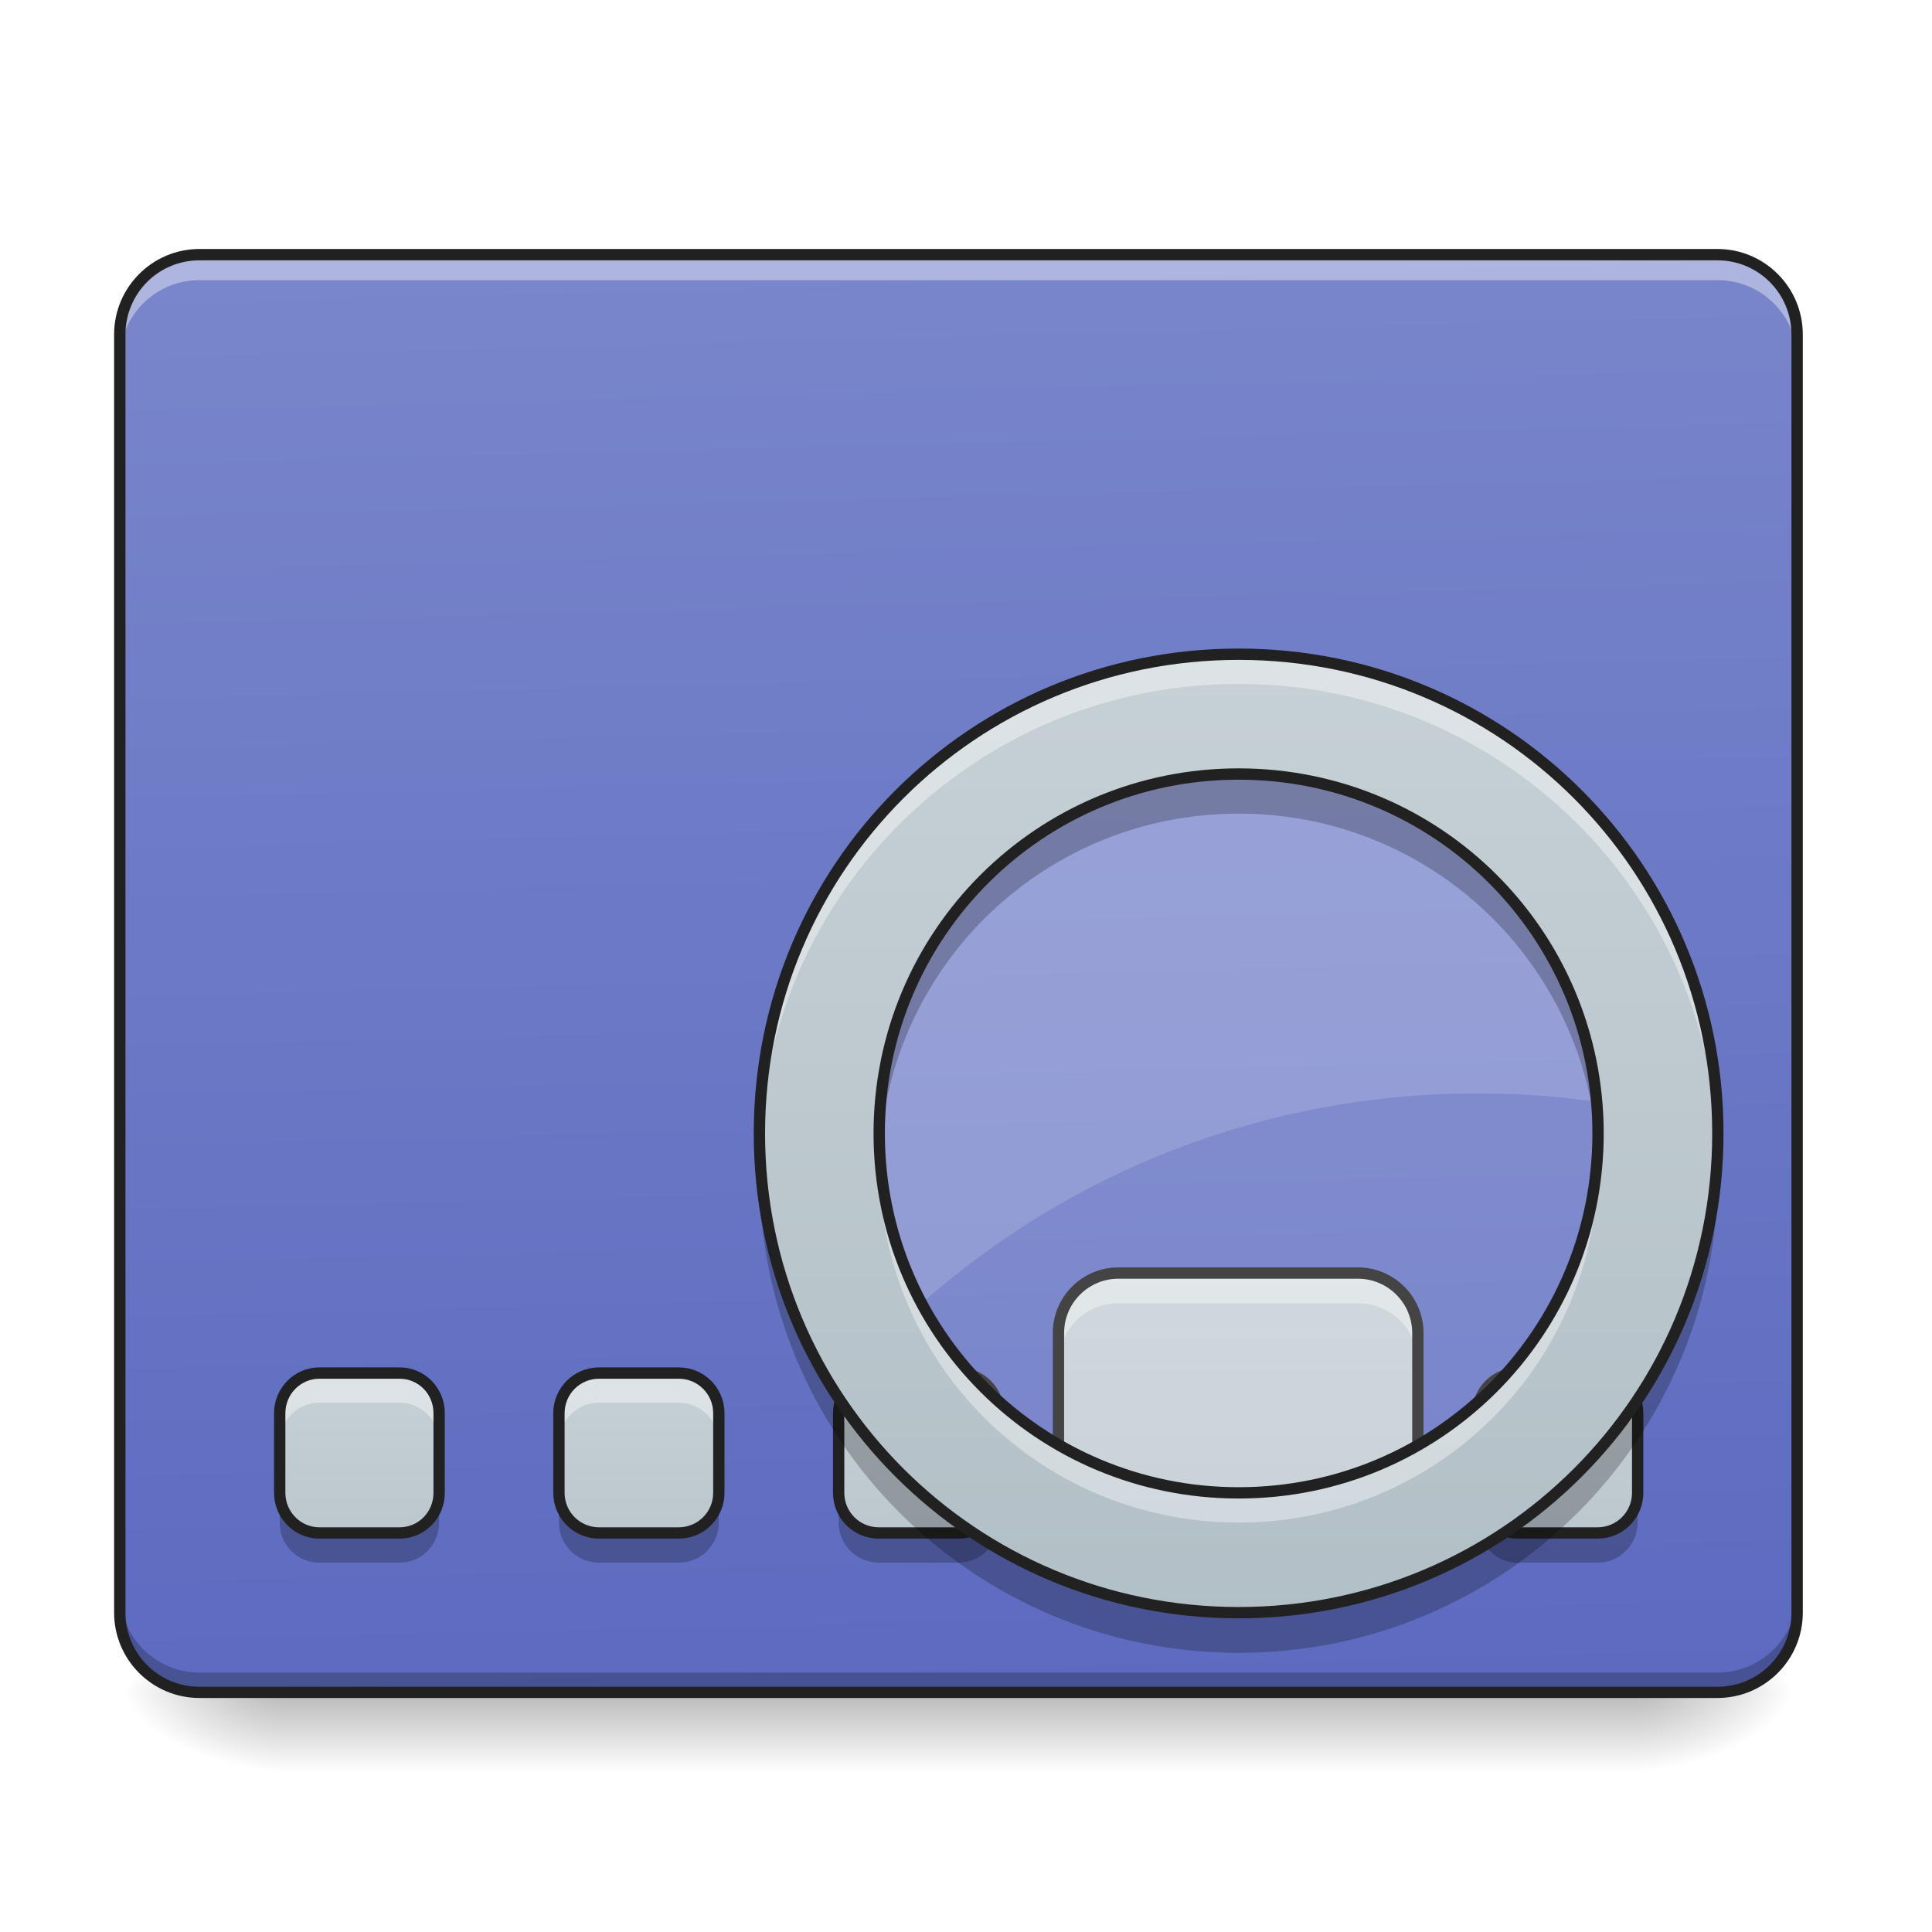
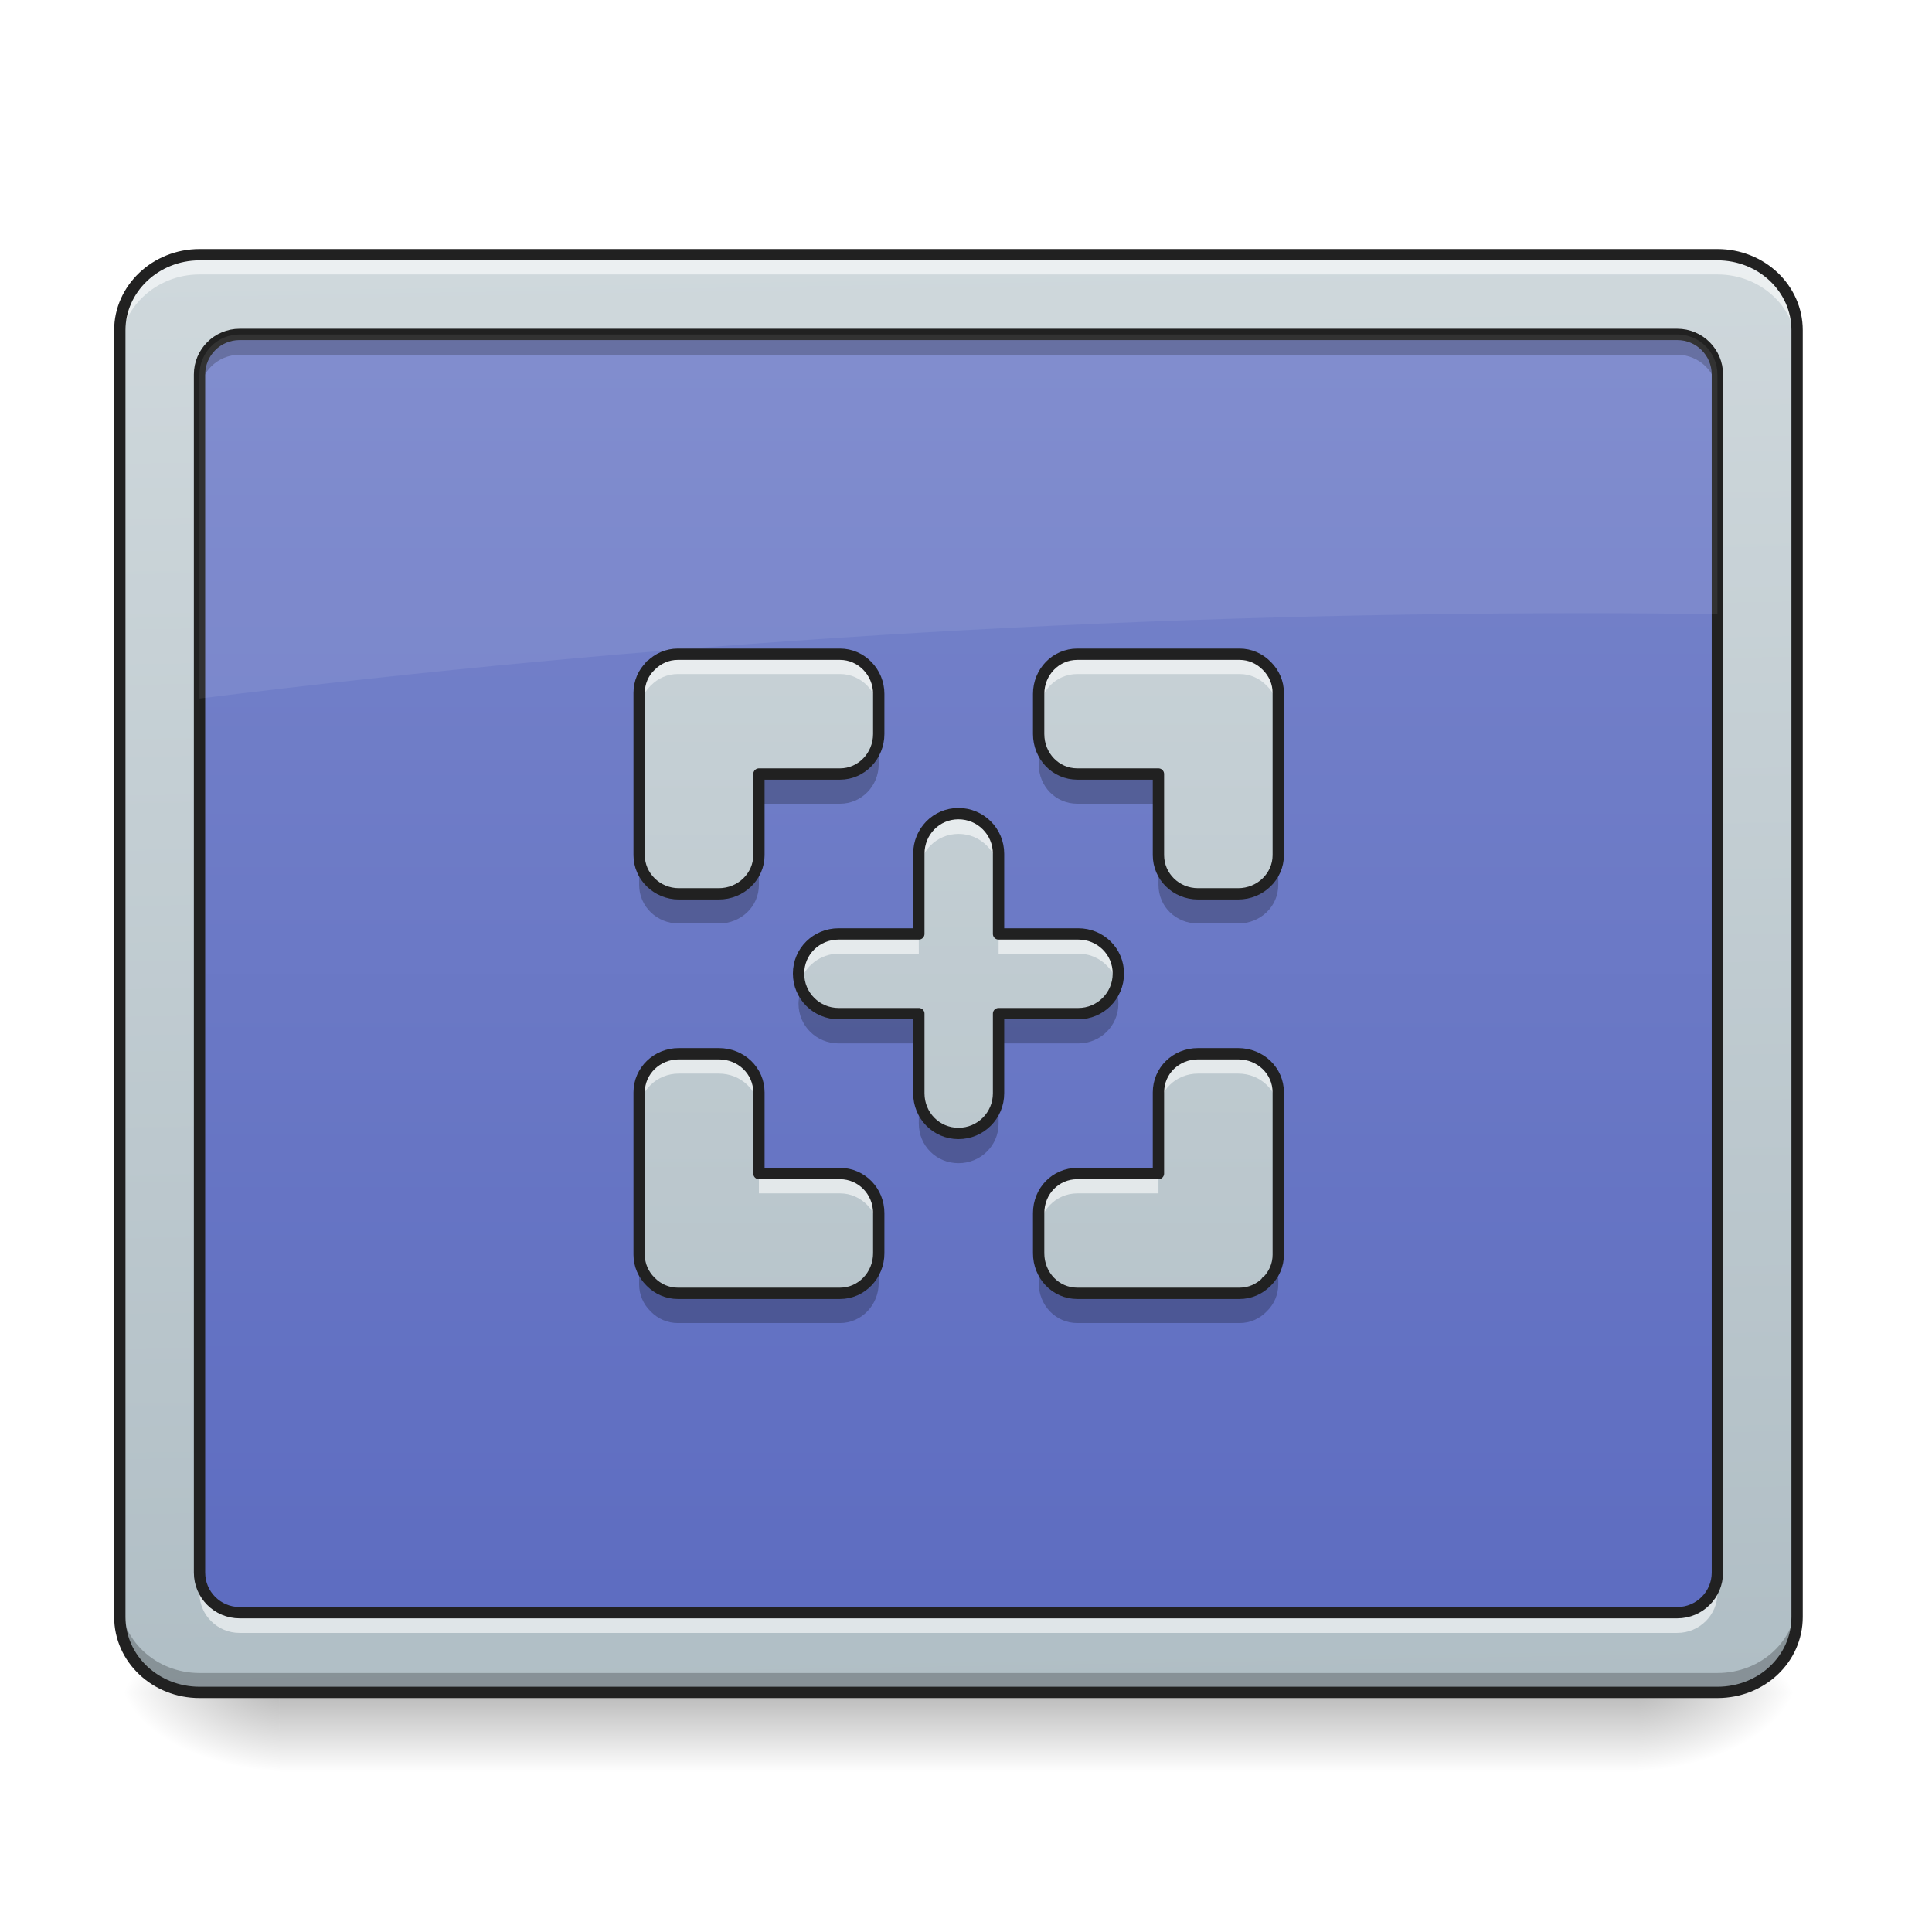
<svg xmlns="http://www.w3.org/2000/svg" width="16px" height="16px" viewBox="0 0 16 16" version="1.1">
  <defs>
-     <linearGradient id="linear0" gradientUnits="userSpaceOnUse" x1="254" y1="233.5" x2="254" y2="254.667" gradientTransform="matrix(0.031253,0,0,0.031253,-0.00000190753,6.719392)">
+     <linearGradient id="linear0" gradientUnits="userSpaceOnUse" x1="254" y1="233.5" x2="254" y2="254.667" gradientTransform="matrix(0.031253,0,0,0.031253,-0.330766,6.719392)">
      <stop offset="0" style="stop-color:rgb(0%,0%,0%);stop-opacity:0.275;" />
      <stop offset="1" style="stop-color:rgb(0%,0%,0%);stop-opacity:0;" />
    </linearGradient>
-     <radialGradient id="radial0" gradientUnits="userSpaceOnUse" cx="450.909" cy="189.579" fx="450.909" fy="189.579" r="21.167" gradientTransform="matrix(0.0000000870852,-0.0390662,-0.0703192,-0.0000000507693,26.72685,31.79766)">
+     <radialGradient id="radial0" gradientUnits="userSpaceOnUse" cx="450.909" cy="189.579" fx="450.909" fy="189.579" r="21.167" gradientTransform="matrix(0.0000000870852,-0.0390662,-0.0703192,-0.0000000507693,26.72684,31.79767)">
      <stop offset="0" style="stop-color:rgb(0%,0%,0%);stop-opacity:0.314;" />
      <stop offset="0.222" style="stop-color:rgb(0%,0%,0%);stop-opacity:0.275;" />
      <stop offset="1" style="stop-color:rgb(0%,0%,0%);stop-opacity:0;" />
    </radialGradient>
-     <radialGradient id="radial1" gradientUnits="userSpaceOnUse" cx="450.909" cy="189.579" fx="450.909" fy="189.579" r="21.167" gradientTransform="matrix(-0.0000000870852,0.0390662,0.0703192,0.0000000507693,-10.85033,-3.76374)">
+     <radialGradient id="radial1" gradientUnits="userSpaceOnUse" cx="450.909" cy="189.579" fx="450.909" fy="189.579" r="21.167" gradientTransform="matrix(-0.0000000870852,0.0390662,0.0703192,0.0000000507693,-10.85033,-3.763739)">
      <stop offset="0" style="stop-color:rgb(0%,0%,0%);stop-opacity:0.314;" />
      <stop offset="0.222" style="stop-color:rgb(0%,0%,0%);stop-opacity:0.275;" />
      <stop offset="1" style="stop-color:rgb(0%,0%,0%);stop-opacity:0;" />
    </radialGradient>
-     <radialGradient id="radial2" gradientUnits="userSpaceOnUse" cx="450.909" cy="189.579" fx="450.909" fy="189.579" r="21.167" gradientTransform="matrix(-0.0000000870852,-0.0390662,0.0703192,-0.0000000507693,-10.85033,31.79766)">
+     <radialGradient id="radial2" gradientUnits="userSpaceOnUse" cx="450.909" cy="189.579" fx="450.909" fy="189.579" r="21.167" gradientTransform="matrix(-0.0000000870852,-0.0390662,0.0703192,-0.0000000507693,-10.85033,31.79767)">
      <stop offset="0" style="stop-color:rgb(0%,0%,0%);stop-opacity:0.314;" />
      <stop offset="0.222" style="stop-color:rgb(0%,0%,0%);stop-opacity:0.275;" />
      <stop offset="1" style="stop-color:rgb(0%,0%,0%);stop-opacity:0;" />
    </radialGradient>
-     <radialGradient id="radial3" gradientUnits="userSpaceOnUse" cx="450.909" cy="189.579" fx="450.909" fy="189.579" r="21.167" gradientTransform="matrix(0.0000000870852,0.0390662,-0.0703192,0.0000000507693,26.72685,-3.763741)">
+     <radialGradient id="radial3" gradientUnits="userSpaceOnUse" cx="450.909" cy="189.579" fx="450.909" fy="189.579" r="21.167" gradientTransform="matrix(0.0000000870852,0.0390662,-0.0703192,0.0000000507693,26.72684,-3.76374)">
      <stop offset="0" style="stop-color:rgb(0%,0%,0%);stop-opacity:0.314;" />
      <stop offset="0.222" style="stop-color:rgb(0%,0%,0%);stop-opacity:0.275;" />
      <stop offset="1" style="stop-color:rgb(0%,0%,0%);stop-opacity:0;" />
    </radialGradient>
-     <linearGradient id="linear1" gradientUnits="userSpaceOnUse" x1="306.917" y1="-25.792" x2="305.955" y2="-135.329" gradientTransform="matrix(0.0376748,0,0,0.108706,-2.927007,16.82067)">
+     <linearGradient id="linear1" gradientUnits="userSpaceOnUse" x1="306.753" y1="-16.485" x2="305.955" y2="-141.415" gradientTransform="matrix(0.0360368,0,0,0.0953132,-2.454603,15.58825)">
+       <stop offset="0" style="stop-color:rgb(69.02%,74.51%,77.255%);stop-opacity:1;" />
+       <stop offset="1" style="stop-color:rgb(81.176%,84.706%,86.275%);stop-opacity:1;" />
+     </linearGradient>
+     <linearGradient id="linear2" gradientUnits="userSpaceOnUse" x1="254" y1="233.5" x2="254" y2="-147.5" gradientTransform="matrix(0.031253,0,0,0.031253,0,6.719392)">
      <stop offset="0" style="stop-color:rgb(36.078%,41.961%,75.294%);stop-opacity:1;" />
      <stop offset="1" style="stop-color:rgb(47.451%,52.549%,79.608%);stop-opacity:1;" />
    </linearGradient>
-     <linearGradient id="linear2" gradientUnits="userSpaceOnUse" x1="105.833" y1="117.083" x2="105.833" y2="233.5" gradientTransform="matrix(0.0703192,0,0,0.0703192,3.555679,0.0781359)">
-       <stop offset="0" style="stop-color:rgb(81.176%,84.706%,86.275%);stop-opacity:1;" />
-       <stop offset="1" style="stop-color:rgb(69.02%,74.51%,77.255%);stop-opacity:1;" />
-     </linearGradient>
-     <linearGradient id="linear3" gradientUnits="userSpaceOnUse" x1="105.833" y1="117.083" x2="105.833" y2="233.5" gradientTransform="matrix(0.031253,0,0,0.031253,4.630651,6.719392)">
-       <stop offset="0" style="stop-color:rgb(81.176%,84.706%,86.275%);stop-opacity:1;" />
-       <stop offset="1" style="stop-color:rgb(69.02%,74.51%,77.255%);stop-opacity:1;" />
-     </linearGradient>
-     <linearGradient id="linear4" gradientUnits="userSpaceOnUse" x1="105.833" y1="117.083" x2="105.833" y2="233.5" gradientTransform="matrix(0.031253,0,0,0.031253,9.922822,6.719392)">
-       <stop offset="0" style="stop-color:rgb(81.176%,84.706%,86.275%);stop-opacity:1;" />
-       <stop offset="1" style="stop-color:rgb(69.02%,74.51%,77.255%);stop-opacity:1;" />
-     </linearGradient>
-     <linearGradient id="linear5" gradientUnits="userSpaceOnUse" x1="359.833" y1="-147.5" x2="359.833" y2="233.5" gradientTransform="matrix(0.031253,0,0,0.031253,0.335283,6.719391)">
-       <stop offset="0" style="stop-color:rgb(81.176%,84.706%,86.275%);stop-opacity:1;" />
-       <stop offset="1" style="stop-color:rgb(69.02%,74.51%,77.255%);stop-opacity:1;" />
-     </linearGradient>
-     <linearGradient id="linear6" gradientUnits="userSpaceOnUse" x1="105.833" y1="117.083" x2="105.833" y2="233.5" gradientTransform="matrix(0.031253,0,0,0.031253,0,6.719392)">
-       <stop offset="0" style="stop-color:rgb(81.176%,84.706%,86.275%);stop-opacity:1;" />
-       <stop offset="1" style="stop-color:rgb(69.02%,74.51%,77.255%);stop-opacity:1;" />
-     </linearGradient>
-     <linearGradient id="linear7" gradientUnits="userSpaceOnUse" x1="105.833" y1="117.083" x2="105.833" y2="233.5" gradientTransform="matrix(0.031253,0,0,0.031253,2.315325,6.719392)">
-       <stop offset="0" style="stop-color:rgb(81.176%,84.706%,86.275%);stop-opacity:1;" />
-       <stop offset="1" style="stop-color:rgb(69.02%,74.51%,77.255%);stop-opacity:1;" />
+     <linearGradient id="linear3" gradientUnits="userSpaceOnUse" x1="960" y1="1695.118" x2="960" y2="255.118" gradientTransform="matrix(0.00826902,0,0,0.00826902,0,0)">
+       <stop offset="0" style="stop-color:rgb(69.02%,74.51%,77.255%);stop-opacity:1;" />
+       <stop offset="1" style="stop-color:rgb(81.176%,84.706%,86.275%);stop-opacity:1;" />
    </linearGradient>
  </defs>
  <g id="surface1">
-     <path style=" stroke:none;fill-rule:nonzero;fill:url(#linear0);" d="M 2.316 14.016 L 13.562 14.016 L 13.562 14.68 L 2.316 14.68 Z M 2.316 14.016 " />
+     <path style=" stroke:none;fill-rule:nonzero;fill:url(#linear0);" d="M 2.316 14.055 L 13.562 14.055 L 13.562 14.68 L 2.316 14.68 Z M 2.316 14.055 " />
    <path style=" stroke:none;fill-rule:nonzero;fill:url(#radial0);" d="M 13.562 14.016 L 14.883 14.016 L 14.883 13.355 L 13.562 13.355 Z M 13.562 14.016 " />
    <path style=" stroke:none;fill-rule:nonzero;fill:url(#radial1);" d="M 2.316 14.016 L 0.992 14.016 L 0.992 14.68 L 2.316 14.68 Z M 2.316 14.016 " />
    <path style=" stroke:none;fill-rule:nonzero;fill:url(#radial2);" d="M 2.316 14.016 L 0.992 14.016 L 0.992 13.355 L 2.316 13.355 Z M 2.316 14.016 " />
    <path style=" stroke:none;fill-rule:nonzero;fill:url(#radial3);" d="M 13.562 14.016 L 14.883 14.016 L 14.883 14.68 L 13.562 14.68 Z M 13.562 14.016 " />
-     <path style=" stroke:none;fill-rule:nonzero;fill:url(#linear1);" d="M 1.652 2.109 L 14.223 2.109 C 14.59 2.109 14.883 2.406 14.883 2.77 L 14.883 13.355 C 14.883 13.723 14.59 14.016 14.223 14.016 L 1.652 14.016 C 1.289 14.016 0.992 13.723 0.992 13.355 L 0.992 2.77 C 0.992 2.406 1.289 2.109 1.652 2.109 Z M 1.652 2.109 " />
-     <path style=" stroke:none;fill-rule:nonzero;fill:url(#linear2);" d="M 9.262 10.543 C 8.988 10.543 8.766 10.766 8.766 11.039 L 8.766 12.527 L 11.742 12.527 L 11.742 11.039 C 11.742 10.766 11.52 10.543 11.246 10.543 Z M 9.262 10.543 " />
-     <path style=" stroke:none;fill-rule:nonzero;fill:rgb(100%,100%,100%);fill-opacity:0.392;" d="M 9.262 10.543 C 8.988 10.543 8.766 10.766 8.766 11.039 L 8.766 11.289 C 8.766 11.012 8.988 10.793 9.262 10.793 L 11.246 10.793 C 11.52 10.793 11.742 11.012 11.742 11.289 L 11.742 11.039 C 11.742 10.766 11.52 10.543 11.246 10.543 Z M 9.262 10.543 " />
-     <path style="fill:none;stroke-width:11.339;stroke-linecap:round;stroke-linejoin:round;stroke:rgb(12.941%,12.941%,12.941%);stroke-opacity:1;stroke-miterlimit:4;" d="M 1120.051 1274.996 C 1086.983 1274.996 1060.056 1301.923 1060.056 1334.991 L 1060.056 1514.974 L 1420.022 1514.974 L 1420.022 1334.991 C 1420.022 1301.923 1393.095 1274.996 1360.028 1274.996 Z M 1120.051 1274.996 " transform="matrix(0.00826902,0,0,0.00826902,0,0)" />
-     <path style=" stroke:none;fill-rule:nonzero;fill:rgb(0%,0%,0%);fill-opacity:0.235;" d="M 1.652 14.023 C 1.289 14.023 0.992 13.727 0.992 13.363 L 0.992 13.191 C 0.992 13.555 1.289 13.852 1.652 13.852 L 14.223 13.852 C 14.59 13.852 14.883 13.555 14.883 13.191 L 14.883 13.363 C 14.883 13.727 14.59 14.023 14.223 14.023 Z M 1.652 14.023 " />
-     <path style=" stroke:none;fill-rule:nonzero;fill:rgb(100%,100%,100%);fill-opacity:0.392;" d="M 1.652 2.148 C 1.289 2.148 0.992 2.441 0.992 2.809 L 0.992 2.98 C 0.992 2.613 1.289 2.32 1.652 2.32 L 14.223 2.32 C 14.59 2.32 14.883 2.613 14.883 2.98 L 14.883 2.809 C 14.883 2.441 14.59 2.148 14.223 2.148 Z M 1.652 2.148 " />
-     <path style=" stroke:none;fill-rule:nonzero;fill:url(#linear3);" d="M 7.277 11.371 L 7.938 11.371 C 8.121 11.371 8.27 11.52 8.27 11.703 L 8.27 12.363 C 8.27 12.547 8.121 12.695 7.938 12.695 L 7.277 12.695 C 7.094 12.695 6.945 12.547 6.945 12.363 L 6.945 11.703 C 6.945 11.52 7.094 11.371 7.277 11.371 Z M 7.277 11.371 " />
-     <path style=" stroke:none;fill-rule:nonzero;fill:rgb(100%,100%,100%);fill-opacity:0.392;" d="M 7.277 11.371 C 7.094 11.371 6.945 11.52 6.945 11.703 L 6.945 11.949 C 6.945 11.766 7.094 11.617 7.277 11.617 L 7.938 11.617 C 8.121 11.617 8.27 11.766 8.27 11.949 L 8.27 11.703 C 8.27 11.52 8.121 11.371 7.938 11.371 Z M 7.277 11.371 " />
-     <path style=" stroke:none;fill-rule:nonzero;fill:rgb(0%,0%,0%);fill-opacity:0.235;" d="M 7.277 12.941 C 7.094 12.941 6.945 12.793 6.945 12.609 L 6.945 12.363 C 6.945 12.547 7.094 12.695 7.277 12.695 L 7.938 12.695 C 8.121 12.695 8.27 12.547 8.27 12.363 L 8.27 12.609 C 8.27 12.793 8.121 12.941 7.938 12.941 Z M 7.277 12.941 " />
-     <path style="fill:none;stroke-width:3;stroke-linecap:round;stroke-linejoin:round;stroke:rgb(12.941%,12.941%,12.941%);stroke-opacity:1;stroke-miterlimit:4;" d="M 84.686 148.84 L 105.809 148.84 C 111.684 148.84 116.433 153.59 116.433 159.464 L 116.433 180.587 C 116.433 186.462 111.684 191.211 105.809 191.211 L 84.686 191.211 C 78.812 191.211 74.062 186.462 74.062 180.587 L 74.062 159.464 C 74.062 153.59 78.812 148.84 84.686 148.84 Z M 84.686 148.84 " transform="matrix(0.031253,0,0,0.031253,4.630651,6.719392)" />
-     <path style=" stroke:none;fill-rule:nonzero;fill:rgb(12.941%,12.941%,12.941%);fill-opacity:1;" d="M 1.652 2.062 C 1.262 2.062 0.945 2.379 0.945 2.77 L 0.945 13.355 C 0.945 13.746 1.262 14.062 1.652 14.062 L 14.223 14.062 C 14.613 14.062 14.93 13.746 14.93 13.355 L 14.93 2.77 C 14.93 2.379 14.613 2.062 14.223 2.062 Z M 1.652 2.156 L 14.223 2.156 C 14.562 2.156 14.836 2.43 14.836 2.77 L 14.836 13.355 C 14.836 13.695 14.562 13.969 14.223 13.969 L 1.652 13.969 C 1.312 13.969 1.039 13.695 1.039 13.355 L 1.039 2.77 C 1.039 2.43 1.312 2.156 1.652 2.156 Z M 1.652 2.156 " />
-     <path style=" stroke:none;fill-rule:nonzero;fill:url(#linear4);" d="M 12.57 11.371 L 13.23 11.371 C 13.414 11.371 13.562 11.52 13.562 11.703 L 13.562 12.363 C 13.562 12.547 13.414 12.695 13.23 12.695 L 12.57 12.695 C 12.387 12.695 12.238 12.547 12.238 12.363 L 12.238 11.703 C 12.238 11.52 12.387 11.371 12.57 11.371 Z M 12.57 11.371 " />
-     <path style=" stroke:none;fill-rule:nonzero;fill:rgb(100%,100%,100%);fill-opacity:0.392;" d="M 12.57 11.371 C 12.387 11.371 12.238 11.52 12.238 11.703 L 12.238 11.949 C 12.238 11.766 12.387 11.617 12.57 11.617 L 13.23 11.617 C 13.414 11.617 13.562 11.766 13.562 11.949 L 13.562 11.703 C 13.562 11.52 13.414 11.371 13.23 11.371 Z M 12.57 11.371 " />
-     <path style=" stroke:none;fill-rule:nonzero;fill:rgb(0%,0%,0%);fill-opacity:0.235;" d="M 12.57 12.941 C 12.387 12.941 12.238 12.793 12.238 12.609 L 12.238 12.363 C 12.238 12.547 12.387 12.695 12.57 12.695 L 13.23 12.695 C 13.414 12.695 13.562 12.547 13.562 12.363 L 13.562 12.609 C 13.562 12.793 13.414 12.941 13.23 12.941 Z M 12.57 12.941 " />
-     <path style="fill:none;stroke-width:3;stroke-linecap:round;stroke-linejoin:round;stroke:rgb(12.941%,12.941%,12.941%);stroke-opacity:1;stroke-miterlimit:4;" d="M 84.712 148.84 L 105.835 148.84 C 111.709 148.84 116.459 153.59 116.459 159.464 L 116.459 180.587 C 116.459 186.462 111.709 191.211 105.835 191.211 L 84.712 191.211 C 78.837 191.211 74.088 186.462 74.088 180.587 L 74.088 159.464 C 74.088 153.59 78.837 148.84 84.712 148.84 Z M 84.712 148.84 " transform="matrix(0.031253,0,0,0.031253,9.922822,6.719392)" />
-     <path style=" stroke:none;fill-rule:nonzero;fill:rgb(100%,100%,100%);fill-opacity:0.157;" d="M 10.254 6.41 C 11.898 6.41 13.23 7.742 13.23 9.387 C 13.23 11.031 11.898 12.363 10.254 12.363 C 8.609 12.363 7.277 11.031 7.277 9.387 C 7.277 7.742 8.609 6.41 10.254 6.41 Z M 10.254 6.41 " />
-     <path style=" stroke:none;fill-rule:nonzero;fill:rgb(100%,100%,100%);fill-opacity:0.157;" d="M 10.254 6.41 C 8.605 6.41 7.277 7.738 7.277 9.387 C 7.277 9.898 7.402 10.379 7.629 10.797 C 8.855 9.711 10.465 9.055 12.238 9.055 C 12.57 9.055 12.898 9.078 13.219 9.125 C 13.086 7.598 11.812 6.41 10.254 6.41 Z M 10.254 6.41 " />
-     <path style=" stroke:none;fill-rule:nonzero;fill:url(#linear5);" d="M 10.258 5.418 C 8.059 5.418 6.289 7.188 6.289 9.387 C 6.289 11.586 8.059 13.355 10.258 13.355 C 12.457 13.355 14.227 11.586 14.227 9.387 C 14.227 7.188 12.457 5.418 10.258 5.418 Z M 10.258 6.41 C 11.906 6.41 13.234 7.738 13.234 9.387 C 13.234 11.035 11.906 12.363 10.258 12.363 C 8.609 12.363 7.281 11.035 7.281 9.387 C 7.281 7.738 8.609 6.41 10.258 6.41 Z M 10.258 6.41 " />
-     <path style=" stroke:none;fill-rule:nonzero;fill:rgb(100%,100%,100%);fill-opacity:0.392;" d="M 10.258 5.418 C 8.059 5.418 6.289 7.188 6.289 9.387 C 6.289 9.43 6.289 9.469 6.289 9.512 C 6.355 7.371 8.102 5.664 10.258 5.664 C 12.414 5.664 14.16 7.371 14.227 9.512 C 14.227 9.469 14.227 9.43 14.227 9.387 C 14.227 7.188 12.457 5.418 10.258 5.418 Z M 7.285 9.512 C 7.281 9.551 7.281 9.594 7.281 9.633 C 7.281 11.285 8.609 12.609 10.258 12.609 C 11.906 12.609 13.234 11.285 13.234 9.633 C 13.234 9.594 13.234 9.551 13.23 9.512 C 13.168 11.102 11.867 12.363 10.258 12.363 C 8.652 12.363 7.348 11.102 7.285 9.512 Z M 7.285 9.512 " />
-     <path style=" stroke:none;fill-rule:nonzero;fill:rgb(0%,0%,0%);fill-opacity:0.235;" d="M 10.258 6.41 C 8.609 6.41 7.281 7.738 7.281 9.387 C 7.281 9.441 7.281 9.496 7.285 9.551 C 7.371 7.98 8.664 6.738 10.258 6.738 C 11.852 6.738 13.145 7.98 13.23 9.551 C 13.234 9.496 13.234 9.441 13.234 9.387 C 13.234 7.738 11.906 6.41 10.258 6.41 Z M 6.293 9.551 C 6.289 9.605 6.289 9.66 6.289 9.719 C 6.289 11.914 8.059 13.688 10.258 13.688 C 12.457 13.688 14.227 11.914 14.227 9.719 C 14.227 9.66 14.227 9.605 14.223 9.551 C 14.137 11.672 12.402 13.355 10.258 13.355 C 8.113 13.355 6.379 11.672 6.293 9.551 Z M 6.293 9.551 " />
-     <path style="fill:none;stroke-width:11.339;stroke-linecap:round;stroke-linejoin:round;stroke:rgb(12.941%,12.941%,12.941%);stroke-opacity:1;stroke-miterlimit:4;" d="M 1199.965 655.213 C 934.006 655.213 720.01 869.208 720.01 1135.167 C 720.01 1401.126 934.006 1615.121 1199.965 1615.121 C 1465.923 1615.121 1679.919 1401.126 1679.919 1135.167 C 1679.919 869.208 1465.923 655.213 1199.965 655.213 Z M 1199.965 775.202 C 1399.316 775.202 1559.93 935.816 1559.93 1135.167 C 1559.93 1334.518 1399.316 1495.133 1199.965 1495.133 C 1000.614 1495.133 839.999 1334.518 839.999 1135.167 C 839.999 935.816 1000.614 775.202 1199.965 775.202 Z M 1199.965 775.202 " transform="matrix(0.00826902,0,0,0.00826902,0.335283,0)" />
-     <path style=" stroke:none;fill-rule:nonzero;fill:url(#linear6);" d="M 2.645 11.371 L 3.309 11.371 C 3.492 11.371 3.637 11.52 3.637 11.703 L 3.637 12.363 C 3.637 12.547 3.492 12.695 3.309 12.695 L 2.645 12.695 C 2.465 12.695 2.316 12.547 2.316 12.363 L 2.316 11.703 C 2.316 11.52 2.465 11.371 2.645 11.371 Z M 2.645 11.371 " />
-     <path style=" stroke:none;fill-rule:nonzero;fill:rgb(100%,100%,100%);fill-opacity:0.392;" d="M 2.645 11.371 C 2.461 11.371 2.316 11.52 2.316 11.703 L 2.316 11.949 C 2.316 11.766 2.461 11.617 2.645 11.617 L 3.309 11.617 C 3.492 11.617 3.637 11.766 3.637 11.949 L 3.637 11.703 C 3.637 11.52 3.492 11.371 3.309 11.371 Z M 2.645 11.371 " />
-     <path style=" stroke:none;fill-rule:nonzero;fill:rgb(0%,0%,0%);fill-opacity:0.235;" d="M 2.645 12.941 C 2.461 12.941 2.316 12.793 2.316 12.609 L 2.316 12.363 C 2.316 12.547 2.461 12.695 2.645 12.695 L 3.309 12.695 C 3.492 12.695 3.637 12.547 3.637 12.363 L 3.637 12.609 C 3.637 12.793 3.492 12.941 3.309 12.941 Z M 2.645 12.941 " />
-     <path style="fill:none;stroke-width:3;stroke-linecap:round;stroke-linejoin:round;stroke:rgb(12.941%,12.941%,12.941%);stroke-opacity:1;stroke-miterlimit:4;" d="M 84.617 148.84 L 105.865 148.84 C 111.739 148.84 116.364 153.59 116.364 159.464 L 116.364 180.587 C 116.364 186.462 111.739 191.211 105.865 191.211 L 84.617 191.211 C 78.867 191.211 74.118 186.462 74.118 180.587 L 74.118 159.464 C 74.118 153.59 78.867 148.84 84.617 148.84 Z M 84.617 148.84 " transform="matrix(0.031253,0,0,0.031253,0,6.719392)" />
-     <path style=" stroke:none;fill-rule:nonzero;fill:url(#linear7);" d="M 4.961 11.371 L 5.621 11.371 C 5.805 11.371 5.953 11.52 5.953 11.703 L 5.953 12.363 C 5.953 12.547 5.805 12.695 5.621 12.695 L 4.961 12.695 C 4.777 12.695 4.629 12.547 4.629 12.363 L 4.629 11.703 C 4.629 11.52 4.777 11.371 4.961 11.371 Z M 4.961 11.371 " />
-     <path style=" stroke:none;fill-rule:nonzero;fill:rgb(100%,100%,100%);fill-opacity:0.392;" d="M 4.961 11.371 C 4.777 11.371 4.629 11.52 4.629 11.703 L 4.629 11.949 C 4.629 11.766 4.777 11.617 4.961 11.617 L 5.621 11.617 C 5.805 11.617 5.953 11.766 5.953 11.949 L 5.953 11.703 C 5.953 11.52 5.805 11.371 5.621 11.371 Z M 4.961 11.371 " />
-     <path style=" stroke:none;fill-rule:nonzero;fill:rgb(0%,0%,0%);fill-opacity:0.235;" d="M 4.961 12.941 C 4.777 12.941 4.629 12.793 4.629 12.609 L 4.629 12.363 C 4.629 12.547 4.777 12.695 4.961 12.695 L 5.621 12.695 C 5.805 12.695 5.953 12.547 5.953 12.363 L 5.953 12.609 C 5.953 12.793 5.805 12.941 5.621 12.941 Z M 4.961 12.941 " />
-     <path style="fill:none;stroke-width:3;stroke-linecap:round;stroke-linejoin:round;stroke:rgb(12.941%,12.941%,12.941%);stroke-opacity:1;stroke-miterlimit:4;" d="M 84.652 148.84 L 105.774 148.84 C 111.649 148.84 116.398 153.59 116.398 159.464 L 116.398 180.587 C 116.398 186.462 111.649 191.211 105.774 191.211 L 84.652 191.211 C 78.777 191.211 74.028 186.462 74.028 180.587 L 74.028 159.464 C 74.028 153.59 78.777 148.84 84.652 148.84 Z M 84.652 148.84 " transform="matrix(0.031253,0,0,0.031253,2.315325,6.719392)" />
+     <path style=" stroke:none;fill-rule:nonzero;fill:url(#linear1);" d="M 1.652 2.109 L 14.223 2.109 C 14.59 2.109 14.883 2.391 14.883 2.734 L 14.883 13.391 C 14.883 13.738 14.59 14.016 14.223 14.016 L 1.652 14.016 C 1.289 14.016 0.992 13.738 0.992 13.391 L 0.992 2.734 C 0.992 2.391 1.289 2.109 1.652 2.109 Z M 1.652 2.109 " />
+     <path style=" stroke:none;fill-rule:nonzero;fill:url(#linear2);" d="M 1.984 2.77 L 13.891 2.77 C 14.074 2.77 14.223 2.918 14.223 3.102 L 14.223 13.023 C 14.223 13.207 14.074 13.355 13.891 13.355 L 1.984 13.355 C 1.801 13.355 1.652 13.207 1.652 13.023 L 1.652 3.102 C 1.652 2.918 1.801 2.77 1.984 2.77 Z M 1.984 2.77 " />
+     <path style=" stroke:none;fill-rule:nonzero;fill:rgb(100%,100%,100%);fill-opacity:0.588;" d="M 1.652 2.109 C 1.289 2.109 0.992 2.387 0.992 2.734 L 0.992 2.898 C 0.992 2.555 1.289 2.273 1.652 2.273 L 14.223 2.273 C 14.59 2.273 14.883 2.555 14.883 2.898 L 14.883 2.734 C 14.883 2.387 14.59 2.109 14.223 2.109 Z M 1.652 2.109 " />
+     <path style=" stroke:none;fill-rule:nonzero;fill:rgb(0%,0%,0%);fill-opacity:0.235;" d="M 1.652 14.023 C 1.289 14.023 0.992 13.742 0.992 13.398 L 0.992 13.23 C 0.992 13.578 1.289 13.855 1.652 13.855 L 14.223 13.855 C 14.59 13.855 14.883 13.578 14.883 13.23 L 14.883 13.398 C 14.883 13.742 14.59 14.023 14.223 14.023 Z M 1.652 14.023 " />
+     <path style="fill:none;stroke-width:3;stroke-linecap:round;stroke-linejoin:miter;stroke:rgb(12.941%,12.941%,12.941%);stroke-opacity:1;stroke-miterlimit:4;" d="M 52.87 -147.506 L 455.082 -147.506 C 466.83 -147.506 476.205 -138.507 476.205 -127.508 L 476.205 213.459 C 476.205 224.583 466.83 233.457 455.082 233.457 L 52.87 233.457 C 41.246 233.457 31.747 224.583 31.747 213.459 L 31.747 -127.508 C 31.747 -138.507 41.246 -147.506 52.87 -147.506 Z M 52.87 -147.506 " transform="matrix(0.031253,0,0,0.031253,0,6.719392)" />
+     <path style=" stroke:none;fill-rule:nonzero;fill:rgb(0%,0%,0%);fill-opacity:0.235;" d="M 1.984 2.812 C 1.801 2.812 1.652 2.961 1.652 3.145 L 1.652 3.266 C 1.652 3.086 1.801 2.938 1.984 2.938 L 13.891 2.938 C 14.074 2.938 14.223 3.086 14.223 3.266 L 14.223 3.145 C 14.223 2.961 14.074 2.812 13.891 2.812 Z M 1.984 2.812 " />
+     <path style=" stroke:none;fill-rule:nonzero;fill:rgb(100%,100%,100%);fill-opacity:0.588;" d="M 1.984 13.523 C 1.801 13.523 1.652 13.375 1.652 13.195 L 1.652 13.07 C 1.652 13.254 1.801 13.398 1.984 13.398 L 13.891 13.398 C 14.074 13.398 14.223 13.254 14.223 13.07 L 14.223 13.195 C 14.223 13.375 14.074 13.523 13.891 13.523 Z M 1.984 13.523 " />
+     <path style="fill:none;stroke-width:3;stroke-linecap:round;stroke-linejoin:round;stroke:rgb(12.941%,12.941%,12.941%);stroke-opacity:1;stroke-miterlimit:4;" d="M 63.494 -126.383 L 444.458 -126.383 C 450.332 -126.383 455.082 -121.634 455.082 -115.759 L 455.082 201.71 C 455.082 207.585 450.332 212.334 444.458 212.334 L 63.494 212.334 C 57.619 212.334 52.87 207.585 52.87 201.71 L 52.87 -115.759 C 52.87 -121.634 57.619 -126.383 63.494 -126.383 Z M 63.494 -126.383 " transform="matrix(0.031253,0,0,0.031253,0,6.719392)" />
+     <path style=" stroke:none;fill-rule:nonzero;fill:rgb(100%,100%,100%);fill-opacity:0.078;" d="M 1.984 2.77 C 1.801 2.77 1.652 2.918 1.652 3.102 L 1.652 5.785 C 5.348 5.324 9.199 5.078 13.164 5.078 C 13.52 5.078 13.871 5.082 14.223 5.086 L 14.223 3.102 C 14.223 2.918 14.074 2.77 13.891 2.77 Z M 1.984 2.77 " />
+     <path style=" stroke:none;fill-rule:nonzero;fill:url(#linear3);" d="M 5.613 5.418 C 5.527 5.418 5.449 5.453 5.391 5.512 C 5.391 5.512 5.387 5.512 5.387 5.512 C 5.387 5.512 5.387 5.516 5.387 5.516 C 5.328 5.57 5.293 5.652 5.293 5.738 L 5.293 7.082 C 5.293 7.258 5.441 7.402 5.621 7.402 L 5.953 7.402 C 6.137 7.402 6.285 7.258 6.285 7.082 L 6.285 6.41 L 6.957 6.41 C 7.133 6.41 7.277 6.262 7.277 6.078 L 7.277 5.746 C 7.277 5.566 7.133 5.418 6.957 5.418 Z M 8.922 5.418 C 8.742 5.418 8.602 5.566 8.602 5.746 L 8.602 6.078 C 8.602 6.262 8.742 6.41 8.922 6.41 L 9.594 6.41 L 9.594 7.082 C 9.594 7.258 9.738 7.402 9.922 7.402 L 10.254 7.402 C 10.438 7.402 10.586 7.258 10.586 7.082 L 10.586 5.738 C 10.586 5.652 10.551 5.574 10.492 5.516 C 10.492 5.516 10.488 5.512 10.488 5.512 C 10.43 5.453 10.352 5.418 10.266 5.418 Z M 7.938 6.738 C 7.754 6.738 7.609 6.887 7.609 7.07 L 7.609 7.734 L 6.945 7.734 C 6.762 7.734 6.613 7.879 6.613 8.062 C 6.613 8.246 6.762 8.395 6.945 8.395 L 7.609 8.395 L 7.609 9.055 C 7.609 9.238 7.754 9.387 7.938 9.387 C 8.121 9.387 8.27 9.238 8.27 9.055 L 8.27 8.395 L 8.93 8.395 C 9.113 8.395 9.262 8.246 9.262 8.062 C 9.262 7.879 9.113 7.734 8.93 7.734 L 8.27 7.734 L 8.27 7.07 C 8.27 6.887 8.121 6.738 7.938 6.738 Z M 5.621 8.727 C 5.441 8.727 5.293 8.867 5.293 9.047 L 5.293 10.391 C 5.293 10.477 5.328 10.555 5.387 10.613 C 5.387 10.613 5.391 10.617 5.391 10.617 C 5.449 10.676 5.527 10.711 5.613 10.711 L 6.957 10.711 C 7.133 10.711 7.277 10.562 7.277 10.379 L 7.277 10.047 C 7.277 9.863 7.133 9.719 6.957 9.719 L 6.285 9.719 L 6.285 9.047 C 6.285 8.867 6.137 8.727 5.953 8.727 Z M 9.922 8.727 C 9.738 8.727 9.594 8.867 9.594 9.047 L 9.594 9.719 L 8.922 9.719 C 8.742 9.719 8.602 9.863 8.602 10.047 L 8.602 10.379 C 8.602 10.562 8.742 10.711 8.922 10.711 L 10.266 10.711 C 10.352 10.711 10.43 10.676 10.488 10.617 C 10.488 10.617 10.488 10.617 10.488 10.613 C 10.488 10.613 10.492 10.613 10.492 10.613 C 10.551 10.555 10.586 10.477 10.586 10.391 L 10.586 9.047 C 10.586 8.867 10.438 8.727 10.254 8.727 Z M 9.922 8.727 " />
+     <path style=" stroke:none;fill-rule:nonzero;fill:rgb(100%,100%,100%);fill-opacity:0.588;" d="M 5.613 5.418 C 5.527 5.418 5.449 5.453 5.391 5.512 C 5.391 5.512 5.387 5.512 5.387 5.512 C 5.387 5.512 5.387 5.516 5.387 5.516 C 5.328 5.57 5.293 5.652 5.293 5.738 L 5.293 5.902 C 5.293 5.816 5.328 5.738 5.387 5.68 C 5.387 5.676 5.391 5.676 5.391 5.676 C 5.449 5.617 5.527 5.582 5.613 5.582 L 6.957 5.582 C 7.133 5.582 7.277 5.73 7.277 5.914 L 7.277 5.746 C 7.277 5.566 7.133 5.418 6.957 5.418 Z M 8.922 5.418 C 8.742 5.418 8.602 5.566 8.602 5.746 L 8.602 5.914 C 8.602 5.73 8.742 5.582 8.922 5.582 L 10.266 5.582 C 10.352 5.582 10.43 5.617 10.488 5.676 C 10.488 5.68 10.492 5.68 10.492 5.68 C 10.551 5.738 10.586 5.816 10.586 5.902 L 10.586 5.738 C 10.586 5.652 10.551 5.574 10.492 5.516 C 10.492 5.516 10.488 5.512 10.488 5.512 C 10.43 5.453 10.352 5.418 10.266 5.418 Z M 7.938 6.738 C 7.754 6.738 7.609 6.887 7.609 7.07 L 7.609 7.238 C 7.609 7.055 7.754 6.906 7.938 6.906 C 8.121 6.906 8.27 7.055 8.27 7.238 L 8.27 7.07 C 8.27 6.887 8.121 6.738 7.938 6.738 Z M 6.945 7.734 C 6.762 7.734 6.613 7.879 6.613 8.062 C 6.613 8.094 6.617 8.121 6.625 8.145 C 6.66 8.004 6.793 7.898 6.945 7.898 L 7.609 7.898 L 7.609 7.734 Z M 8.27 7.734 L 8.27 7.898 L 8.93 7.898 C 9.086 7.898 9.215 8.004 9.25 8.145 C 9.258 8.121 9.262 8.094 9.262 8.062 C 9.262 7.879 9.113 7.734 8.93 7.734 Z M 5.621 8.727 C 5.441 8.727 5.293 8.867 5.293 9.047 L 5.293 9.211 C 5.293 9.031 5.441 8.891 5.621 8.891 L 5.953 8.891 C 6.137 8.891 6.285 9.031 6.285 9.211 L 6.285 9.047 C 6.285 8.867 6.137 8.727 5.953 8.727 Z M 9.922 8.727 C 9.738 8.727 9.594 8.867 9.594 9.047 L 9.594 9.211 C 9.594 9.031 9.738 8.891 9.922 8.891 L 10.254 8.891 C 10.438 8.891 10.586 9.031 10.586 9.211 L 10.586 9.047 C 10.586 8.867 10.438 8.727 10.254 8.727 Z M 6.285 9.719 L 6.285 9.883 L 6.957 9.883 C 7.133 9.883 7.277 10.031 7.277 10.215 L 7.277 10.047 C 7.277 9.863 7.133 9.719 6.957 9.719 Z M 8.922 9.719 C 8.742 9.719 8.602 9.863 8.602 10.047 L 8.602 10.215 C 8.602 10.031 8.742 9.883 8.922 9.883 L 9.594 9.883 L 9.594 9.719 Z M 8.922 9.719 " />
+     <path style=" stroke:none;fill-rule:nonzero;fill:rgb(0%,0%,0%);fill-opacity:0.235;" d="M 7.277 6.078 C 7.277 6.262 7.133 6.41 6.957 6.41 L 6.285 6.41 L 6.285 6.656 L 6.957 6.656 C 7.133 6.656 7.277 6.512 7.277 6.328 Z M 8.602 6.078 L 8.602 6.328 C 8.602 6.512 8.742 6.656 8.922 6.656 L 9.594 6.656 L 9.594 6.41 L 8.922 6.41 C 8.742 6.41 8.602 6.262 8.602 6.078 Z M 9.594 7.082 L 9.594 7.328 C 9.594 7.508 9.738 7.648 9.922 7.648 L 10.254 7.648 C 10.438 7.648 10.586 7.508 10.586 7.328 L 10.586 7.082 C 10.586 7.258 10.438 7.402 10.254 7.402 L 9.922 7.402 C 9.738 7.402 9.594 7.258 9.594 7.082 Z M 5.293 7.082 L 5.293 7.328 C 5.293 7.508 5.441 7.648 5.621 7.648 L 5.953 7.648 C 6.137 7.648 6.285 7.508 6.285 7.328 L 6.285 7.082 C 6.285 7.258 6.137 7.402 5.953 7.402 L 5.621 7.402 C 5.441 7.402 5.293 7.258 5.293 7.082 Z M 6.641 8.188 C 6.625 8.227 6.613 8.266 6.613 8.312 C 6.613 8.496 6.762 8.641 6.945 8.641 L 7.609 8.641 L 7.609 8.395 L 6.945 8.395 C 6.809 8.395 6.688 8.309 6.641 8.188 Z M 9.238 8.188 C 9.188 8.309 9.07 8.395 8.93 8.395 L 8.27 8.395 L 8.27 8.641 L 8.93 8.641 C 9.113 8.641 9.262 8.496 9.262 8.312 C 9.262 8.266 9.254 8.227 9.238 8.188 Z M 7.609 9.055 L 7.609 9.305 C 7.609 9.488 7.754 9.633 7.938 9.633 C 8.121 9.633 8.27 9.488 8.27 9.305 L 8.27 9.055 C 8.27 9.238 8.121 9.387 7.938 9.387 C 7.754 9.387 7.609 9.238 7.609 9.055 Z M 7.277 10.379 C 7.277 10.562 7.133 10.711 6.957 10.711 L 5.613 10.711 C 5.527 10.711 5.449 10.676 5.391 10.617 C 5.391 10.617 5.387 10.613 5.387 10.613 C 5.328 10.555 5.293 10.477 5.293 10.391 L 5.293 10.637 C 5.293 10.723 5.328 10.801 5.387 10.859 C 5.387 10.859 5.387 10.859 5.387 10.863 C 5.387 10.863 5.391 10.863 5.391 10.863 C 5.449 10.922 5.527 10.957 5.613 10.957 L 6.957 10.957 C 7.133 10.957 7.277 10.809 7.277 10.625 Z M 8.602 10.379 L 8.602 10.625 C 8.602 10.809 8.742 10.957 8.922 10.957 L 10.266 10.957 C 10.352 10.957 10.43 10.922 10.488 10.863 C 10.488 10.863 10.492 10.859 10.492 10.859 C 10.551 10.801 10.586 10.723 10.586 10.637 L 10.586 10.391 C 10.586 10.477 10.551 10.555 10.492 10.613 C 10.492 10.613 10.488 10.613 10.488 10.613 C 10.488 10.617 10.488 10.617 10.488 10.617 C 10.43 10.676 10.352 10.711 10.266 10.711 L 8.922 10.711 C 8.742 10.711 8.602 10.562 8.602 10.379 Z M 8.602 10.379 " />
+     <path style="fill:none;stroke-width:11.339;stroke-linecap:round;stroke-linejoin:round;stroke:rgb(12.941%,12.941%,12.941%);stroke-opacity:1;stroke-miterlimit:4;" d="M 678.833 655.213 C 668.44 655.213 658.992 659.465 651.906 666.551 C 651.906 666.551 651.434 666.551 651.434 666.551 C 651.434 666.551 651.434 667.023 651.434 667.023 C 644.348 673.636 640.096 683.557 640.096 693.95 L 640.096 856.454 C 640.096 877.712 658.047 895.19 679.778 895.19 L 719.931 895.19 C 742.134 895.19 760.085 877.712 760.085 856.454 L 760.085 775.202 L 841.337 775.202 C 862.595 775.202 880.073 757.251 880.073 735.048 L 880.073 694.894 C 880.073 673.164 862.595 655.213 841.337 655.213 Z M 1078.952 655.213 C 1057.222 655.213 1040.216 673.164 1040.216 694.894 L 1040.216 735.048 C 1040.216 757.251 1057.222 775.202 1078.952 775.202 L 1160.204 775.202 L 1160.204 856.454 C 1160.204 877.712 1177.683 895.19 1199.885 895.19 L 1240.039 895.19 C 1262.242 895.19 1280.193 877.712 1280.193 856.454 L 1280.193 693.95 C 1280.193 683.557 1275.941 674.109 1268.855 667.023 C 1268.855 667.023 1268.383 666.551 1268.383 666.551 C 1261.297 659.465 1251.849 655.213 1241.456 655.213 Z M 959.908 814.883 C 937.706 814.883 920.227 832.834 920.227 855.037 L 920.227 935.344 L 839.92 935.344 C 817.717 935.344 799.766 952.822 799.766 975.025 C 799.766 997.228 817.717 1015.179 839.92 1015.179 L 920.227 1015.179 L 920.227 1095.014 C 920.227 1117.216 937.706 1135.167 959.908 1135.167 C 982.111 1135.167 1000.062 1117.216 1000.062 1095.014 L 1000.062 1015.179 L 1079.897 1015.179 C 1102.1 1015.179 1120.051 997.228 1120.051 975.025 C 1120.051 952.822 1102.1 935.344 1079.897 935.344 L 1000.062 935.344 L 1000.062 855.037 C 1000.062 832.834 982.111 814.883 959.908 814.883 Z M 679.778 1055.332 C 658.047 1055.332 640.096 1072.339 640.096 1094.069 L 640.096 1256.573 C 640.096 1266.966 644.348 1276.414 651.434 1283.5 C 651.434 1283.5 651.906 1283.972 651.906 1283.972 C 658.992 1291.058 668.44 1295.309 678.833 1295.309 L 841.337 1295.309 C 862.595 1295.309 880.073 1277.358 880.073 1255.156 L 880.073 1215.002 C 880.073 1192.8 862.595 1175.321 841.337 1175.321 L 760.085 1175.321 L 760.085 1094.069 C 760.085 1072.339 742.134 1055.332 719.931 1055.332 Z M 1199.885 1055.332 C 1177.683 1055.332 1160.204 1072.339 1160.204 1094.069 L 1160.204 1175.321 L 1078.952 1175.321 C 1057.222 1175.321 1040.216 1192.8 1040.216 1215.002 L 1040.216 1255.156 C 1040.216 1277.358 1057.222 1295.309 1078.952 1295.309 L 1241.456 1295.309 C 1251.849 1295.309 1261.297 1291.058 1268.383 1283.972 C 1268.383 1283.972 1268.383 1283.972 1268.383 1283.5 C 1268.383 1283.5 1268.855 1283.5 1268.855 1283.5 C 1275.941 1276.414 1280.193 1266.966 1280.193 1256.573 L 1280.193 1094.069 C 1280.193 1072.339 1262.242 1055.332 1240.039 1055.332 Z M 1199.885 1055.332 " transform="matrix(0.00826902,0,0,0.00826902,0,0)" />
  </g>
</svg>
